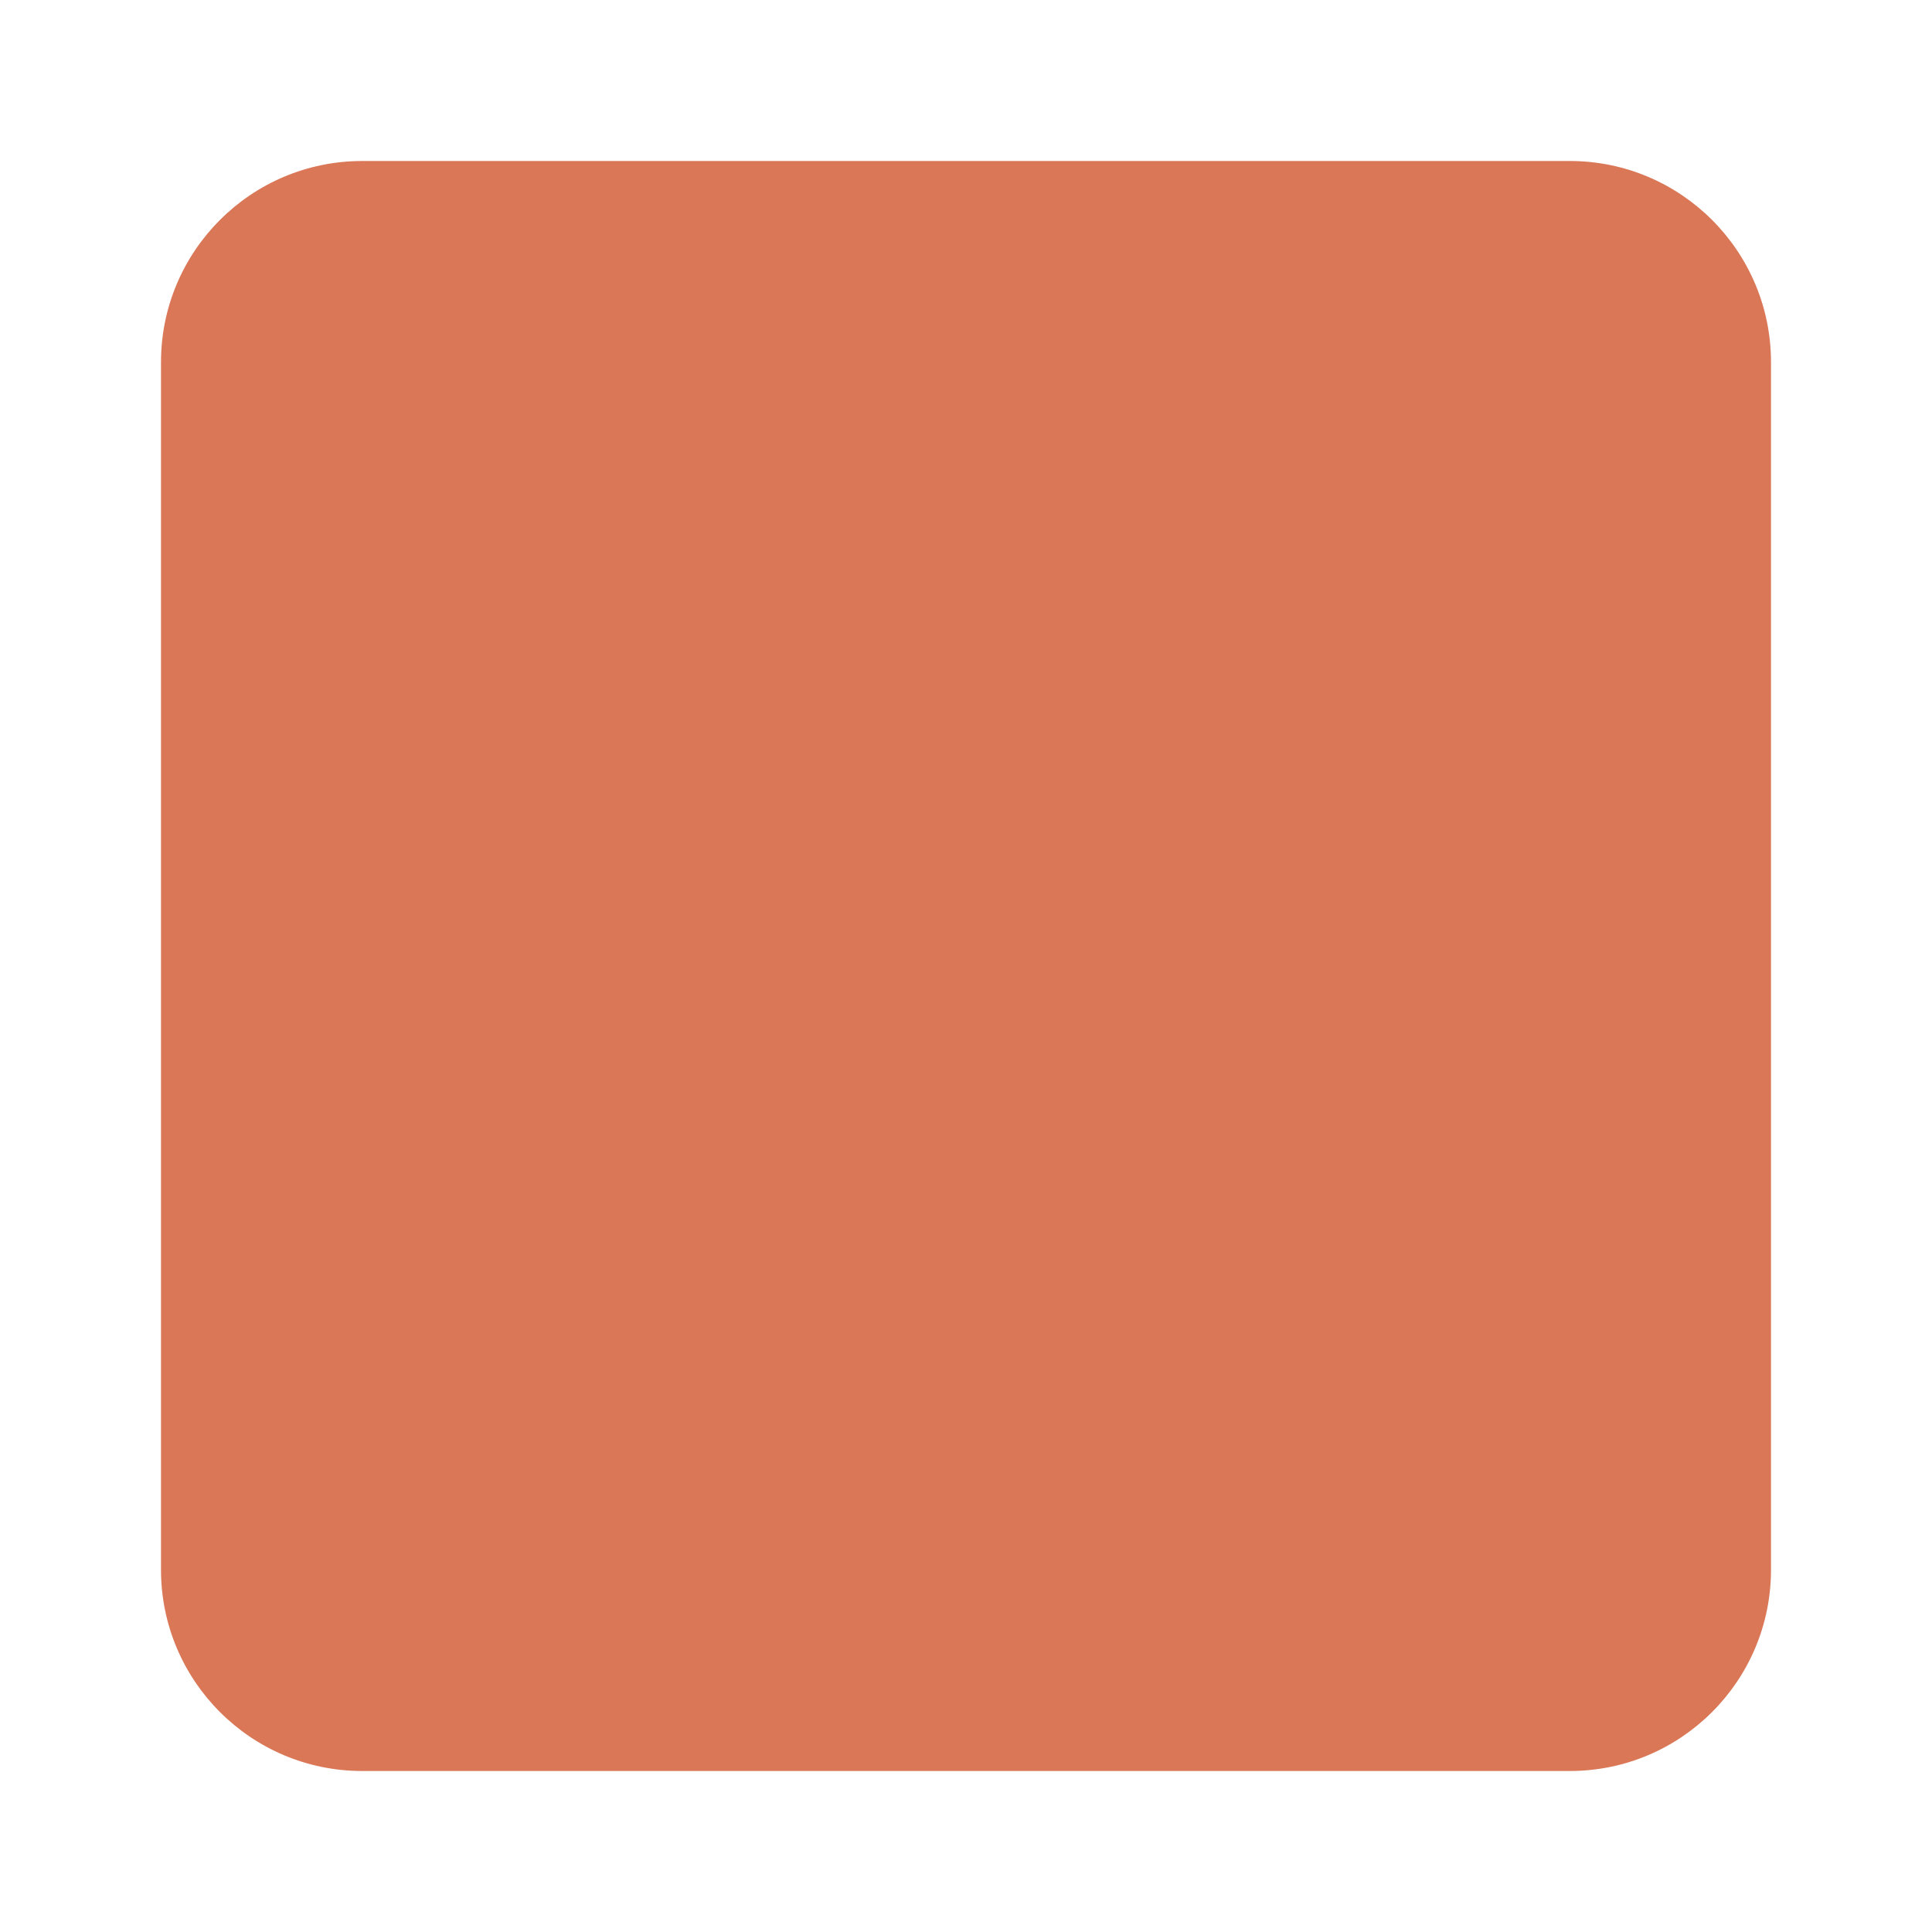
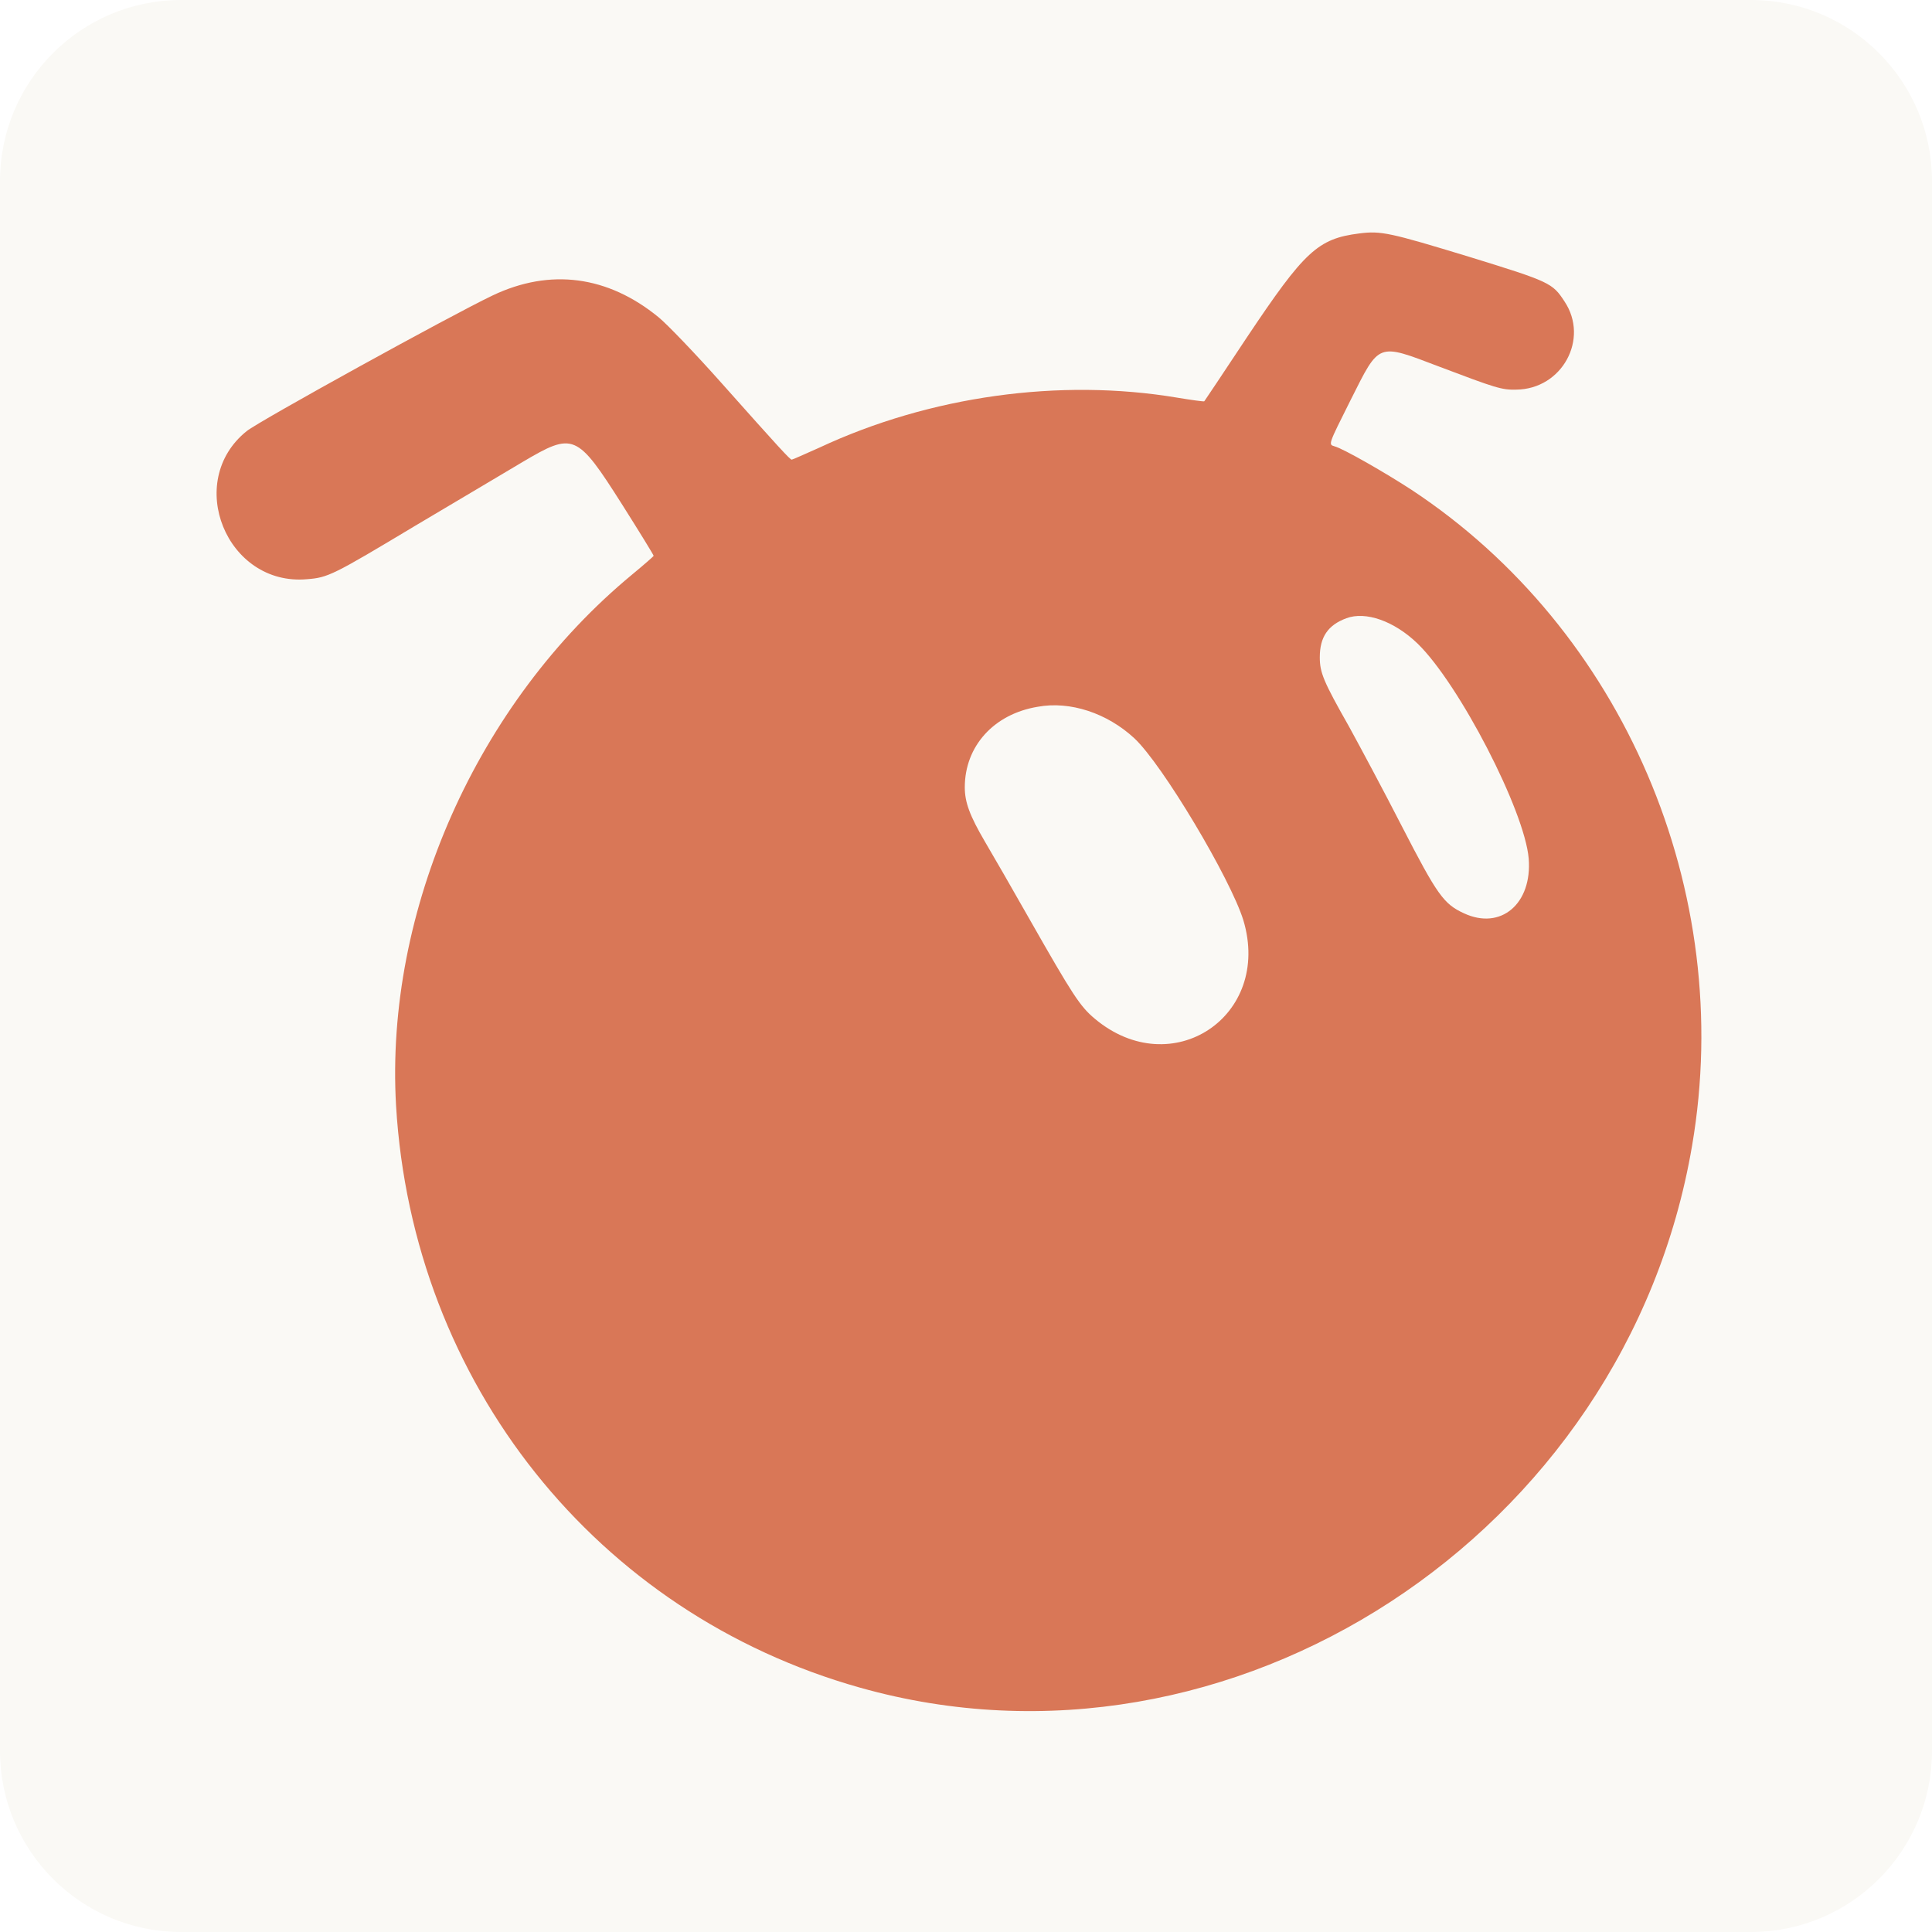
<svg xmlns="http://www.w3.org/2000/svg" viewBox="0 0 48 48">
-   <rect x="4" y="4" width="40" height="40" rx="5" fill="#d97757" />
+   <path fill="#faf9f5" d="M4.5 0H43.5A4.5 4.5 0 0 1 48 4.5V43.5A4.5 4.5 0 0 1 43.5 48H4.5A4.5 4.5 0 0 1 0 43.5V4.5A4.5 4.5 0 0 1 4.5 0Z" />
+   <path fill="#d97757" fill-rule="evenodd" d="M 33.77 5.8 C 32.74 5.93, 32.41 6.24, 30.98 8.38 C 30.41 9.24, 29.93 9.96, 29.92 9.97 C 29.91 9.98, 29.61 9.94, 29.25 9.88 C 26.33 9.39, 23.1 9.84, 20.36 11.12 C 20 11.28, 19.69 11.42, 19.67 11.42 C 19.63 11.42, 19.37 11.14, 17.92 9.51 C 17.28 8.79, 16.57 8.05, 16.36 7.88 C 15.1 6.85, 13.67 6.66, 12.24 7.34 C 11.19 7.84, 6.44 10.46, 6.13 10.71 C 4.57 11.96, 5.63 14.57, 7.63 14.39 C 8.15 14.35, 8.27 14.29, 10.32 13.06 C 11.38 12.43, 12.58 11.72, 12.98 11.48 C 14.25 10.73, 14.33 10.76, 15.46 12.54 C 15.89 13.22, 16.24 13.79, 16.24 13.81 C 16.24 13.82, 16 14.03, 15.71 14.27 C 11.85 17.46, 9.56 22.62, 9.84 27.47 C 10.25 34.36, 14.82 40.09, 21.37 41.93 C 30.59 44.53, 40.4 38.13, 42.04 28.46 C 43.12 22.14, 40.33 15.64, 35.07 12.17 C 34.41 11.74, 33.38 11.15, 33.16 11.09 C 33 11.04, 32.99 11.07, 33.56 9.93 C 34.28 8.5, 34.21 8.52, 35.76 9.11 C 37.16 9.64, 37.31 9.69, 37.67 9.68 C 38.81 9.67, 39.49 8.42, 38.87 7.49 C 38.57 7.03, 38.51 7, 36.5 6.38 C 34.53 5.78, 34.31 5.73, 33.77 5.8 M 33.45 15.36 C 32.99 15.53, 32.79 15.83, 32.79 16.33 C 32.79 16.71, 32.88 16.93, 33.51 18.04 C 33.79 18.55, 34.39 19.67, 34.83 20.53 C 35.71 22.24, 35.87 22.46, 36.37 22.69 C 37.29 23.12, 38.07 22.45, 37.98 21.33 C 37.88 20.14, 36.25 16.99, 35.22 15.99 C 34.64 15.43, 33.93 15.18, 33.45 15.36 M 25.78 17.56 C 24.69 17.74, 23.97 18.54, 23.97 19.56 C 23.97 19.93, 24.09 20.26, 24.47 20.91 C 24.66 21.23, 25.16 22.1, 25.58 22.84 C 26.65 24.72, 26.83 25, 27.2 25.31 C 29.11 26.91, 31.61 25.25, 30.89 22.86 C 30.57 21.83, 28.88 18.99, 28.18 18.34 C 27.51 17.72, 26.59 17.41, 25.78 17.56" />
</svg>
